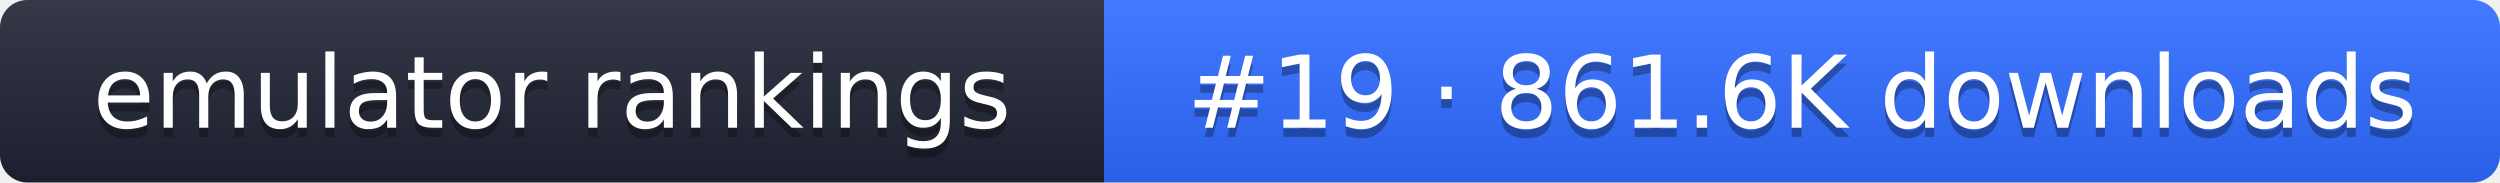
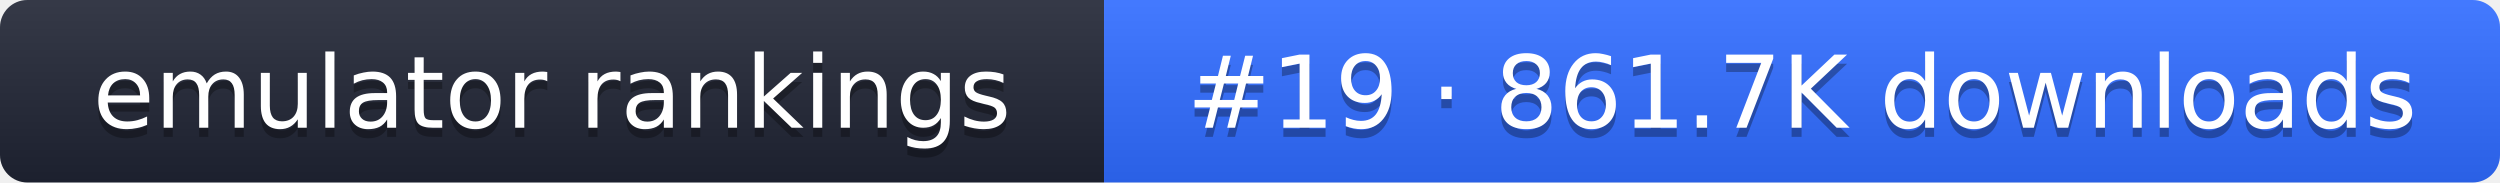
- <svg xmlns="http://www.w3.org/2000/svg" width="274" height="20" role="img" aria-label="emulator rankings: #19 · 861.6K downloads">
+ <svg xmlns="http://www.w3.org/2000/svg" width="274" height="20" role="img" aria-label="emulator rankings: #19 · 861.7K downloads">
  <linearGradient id="g" x2="0" y2="100%">
    <stop offset="0" stop-color="#fff" stop-opacity=".1" />
    <stop offset="1" stop-opacity=".1" />
  </linearGradient>
  <clipPath id="r">
    <rect width="274" height="20" rx="3" fill="#fff" />
  </clipPath>
  <g clip-path="url(#r)">
    <rect width="121" height="20" fill="#1f2433" />
    <rect x="121" width="153" height="20" fill="#2f6bff" />
    <rect width="274" height="20" fill="url(#g)" />
  </g>
  <g fill="#fff" text-anchor="middle" font-family="Verdana,DejaVu Sans,sans-serif" font-size="11">
    <text x="60.5" y="15" fill="#010101" fill-opacity=".3">emulator rankings</text>
    <text x="60.5" y="14">emulator rankings</text>
-     <text x="197.5" y="15" fill="#010101" fill-opacity=".3">#19 · 861.6K downloads</text>
-     <text x="197.5" y="14">#19 · 861.6K downloads</text>
+     <text x="197.5" y="15" fill="#010101" fill-opacity=".3">#19 · 861.7K downloads</text>
+     <text x="197.5" y="14">#19 · 861.7K downloads</text>
  </g>
</svg>
